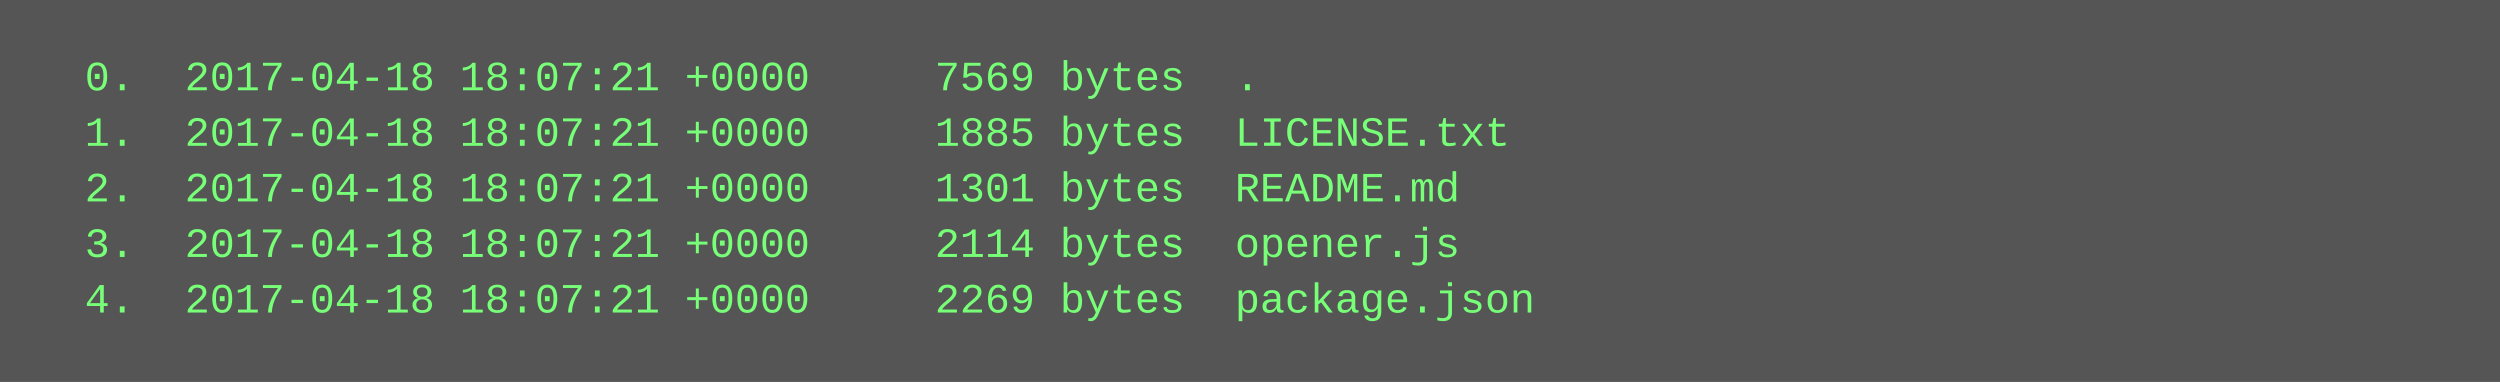
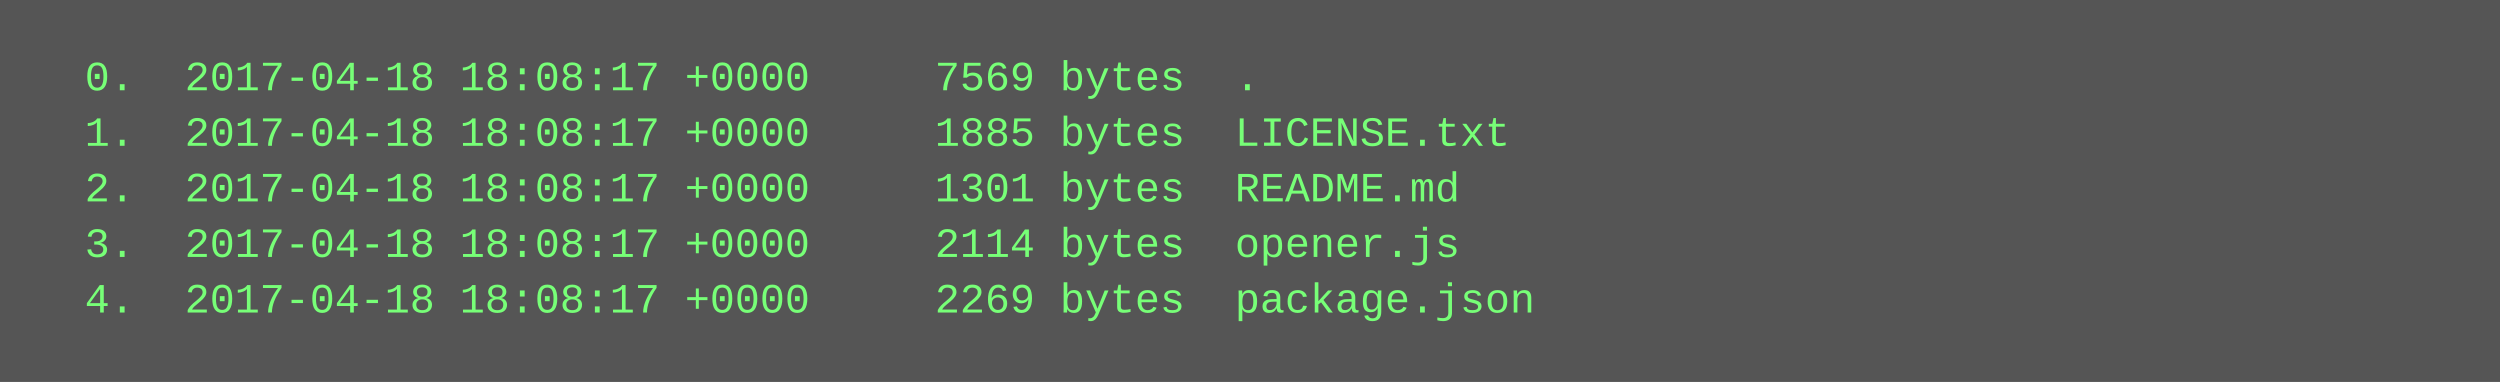
<svg xmlns="http://www.w3.org/2000/svg" height="110" width="720">
  <rect height="110" fill="#555" width="720" />
  <text fill="#7f7" font-family="Courier New" font-size="12" xml:space="preserve">
-     <tspan x="10" y="26">  0.  2017-04-18 18:07:21 +0000     7569 bytes  .</tspan>
-     <tspan x="10" y="42">  1.  2017-04-18 18:07:21 +0000     1885 bytes  LICENSE.txt</tspan>
-     <tspan x="10" y="58">  2.  2017-04-18 18:07:21 +0000     1301 bytes  README.md</tspan>
-     <tspan x="10" y="74">  3.  2017-04-18 18:07:21 +0000     2114 bytes  opener.js</tspan>
-     <tspan x="10" y="90">  4.  2017-04-18 18:07:21 +0000     2269 bytes  package.json</tspan>
+     <tspan x="10" y="26">  0.  2017-04-18 18:08:17 +0000     7569 bytes  .</tspan>
+     <tspan x="10" y="42">  1.  2017-04-18 18:08:17 +0000     1885 bytes  LICENSE.txt</tspan>
+     <tspan x="10" y="58">  2.  2017-04-18 18:08:17 +0000     1301 bytes  README.md</tspan>
+     <tspan x="10" y="74">  3.  2017-04-18 18:08:17 +0000     2114 bytes  opener.js</tspan>
+     <tspan x="10" y="90">  4.  2017-04-18 18:08:17 +0000     2269 bytes  package.json</tspan>
  </text>
</svg>
